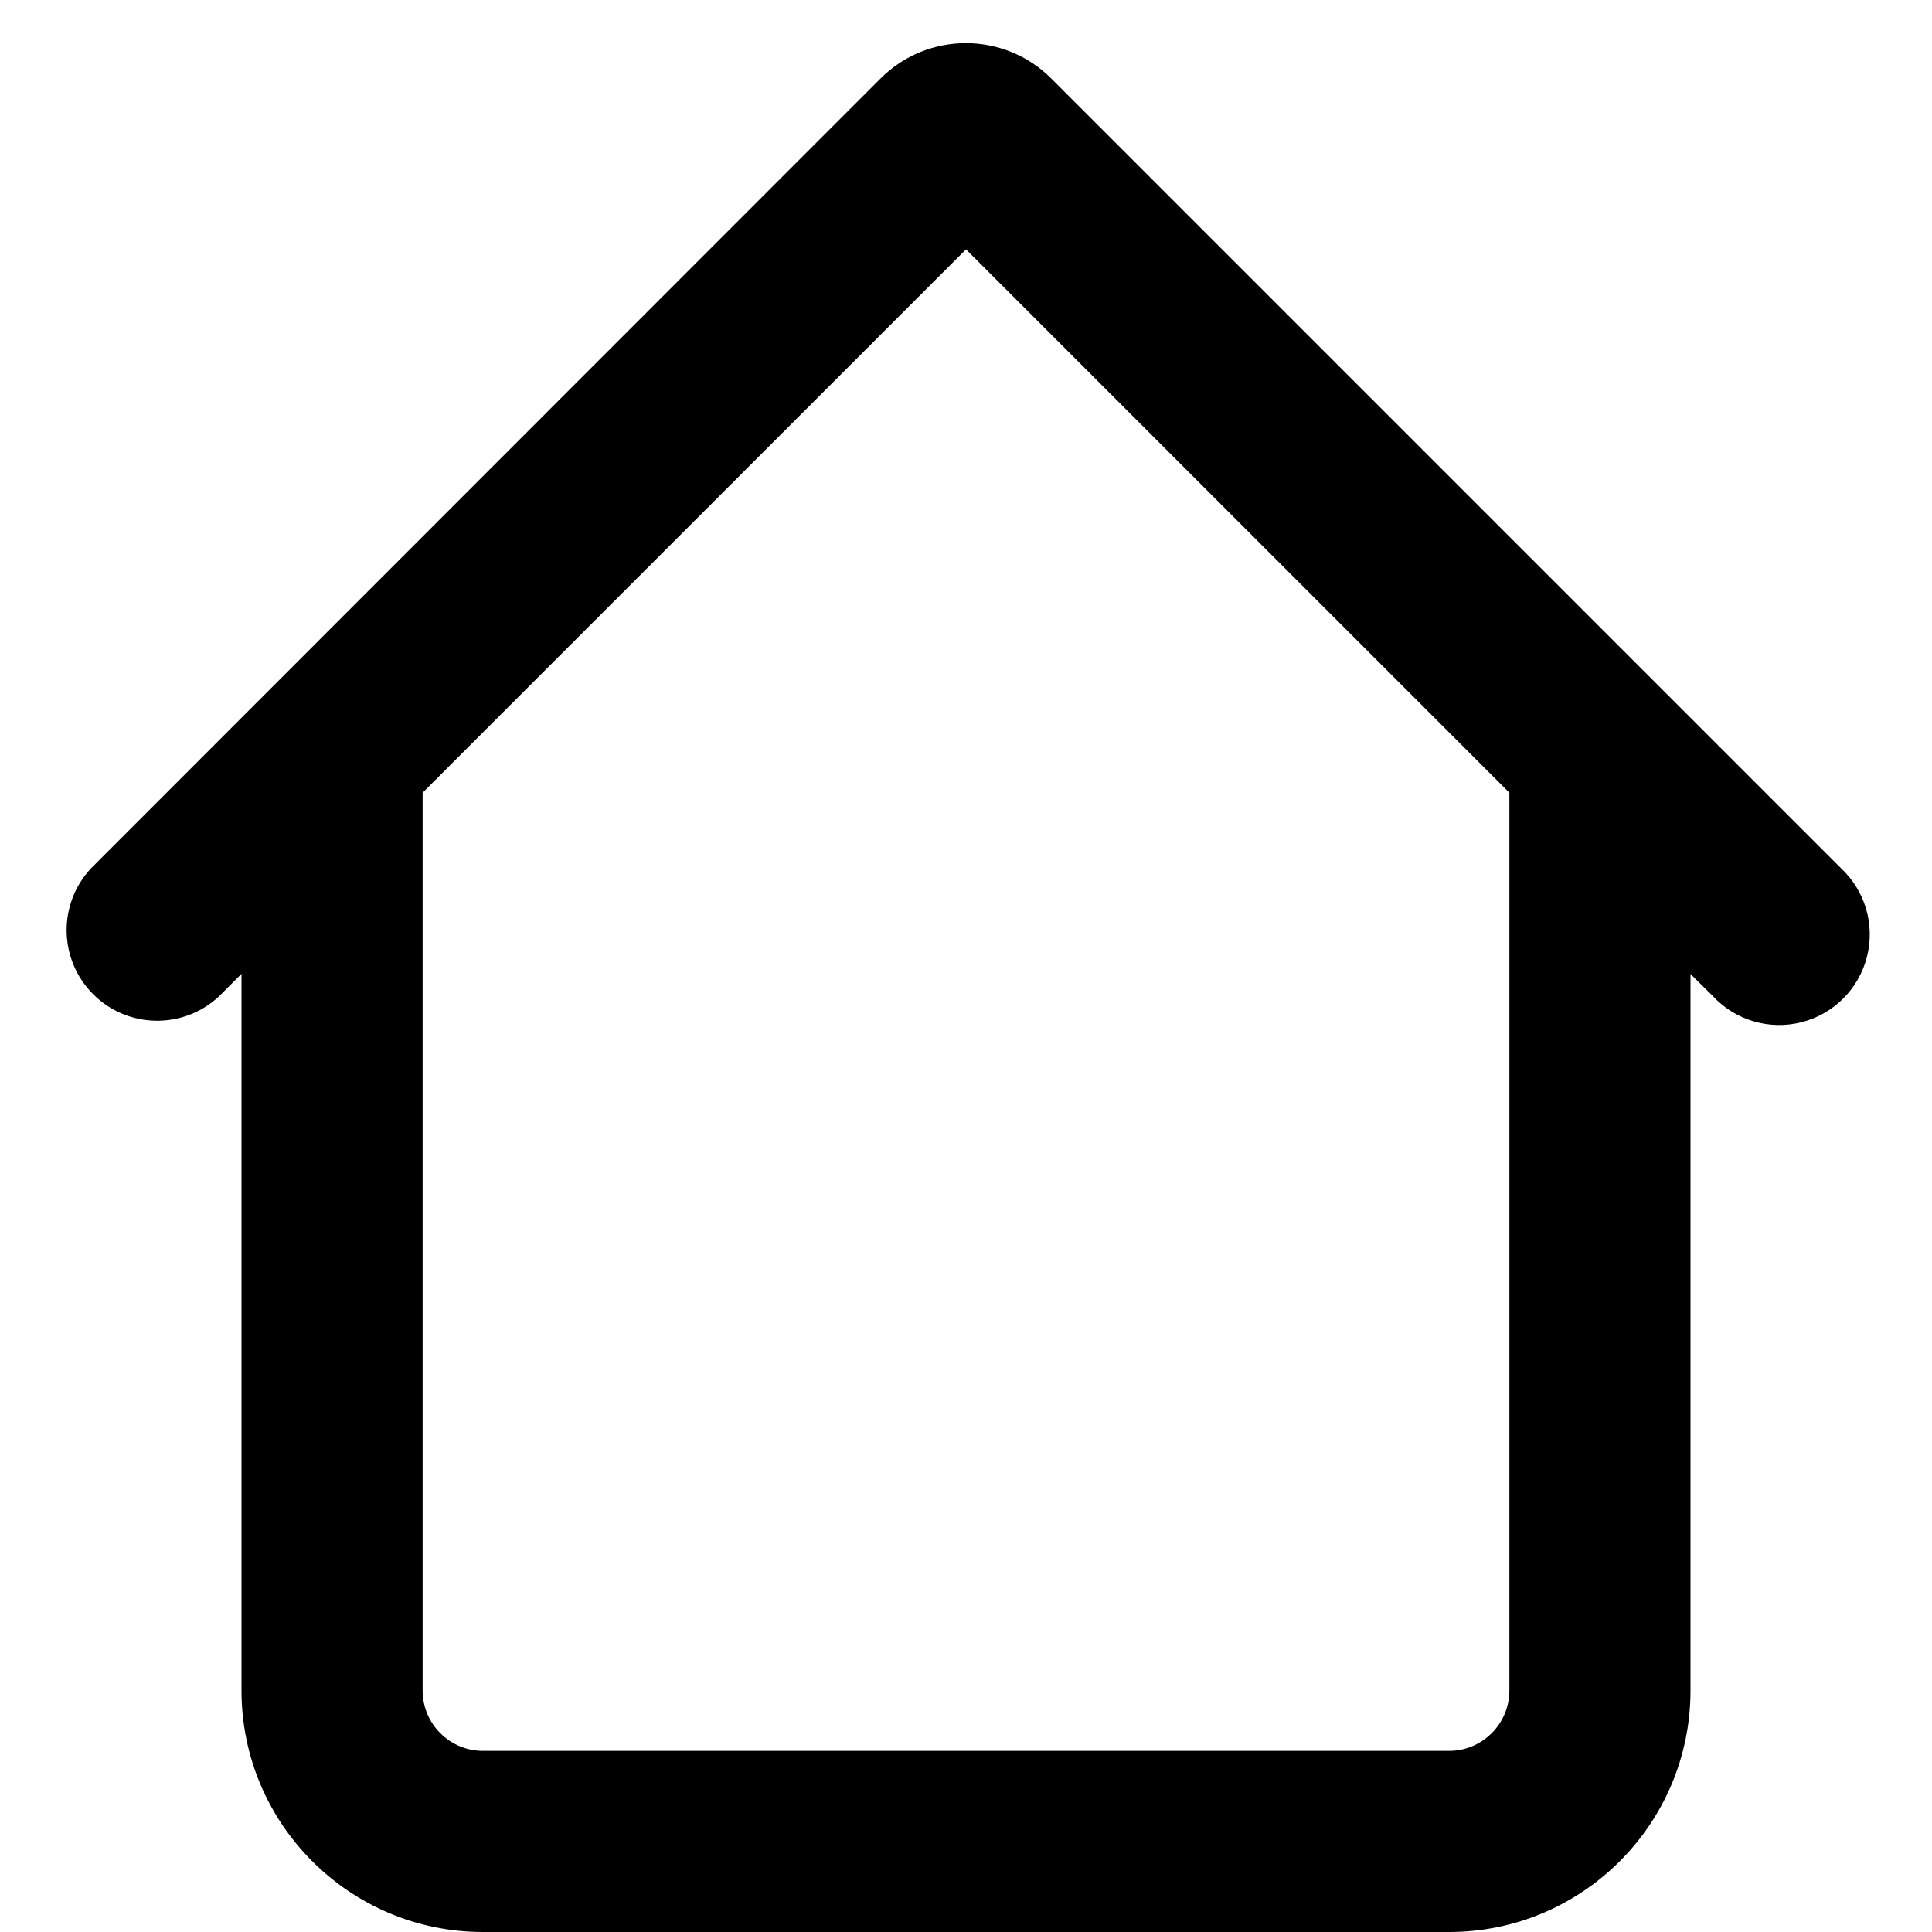
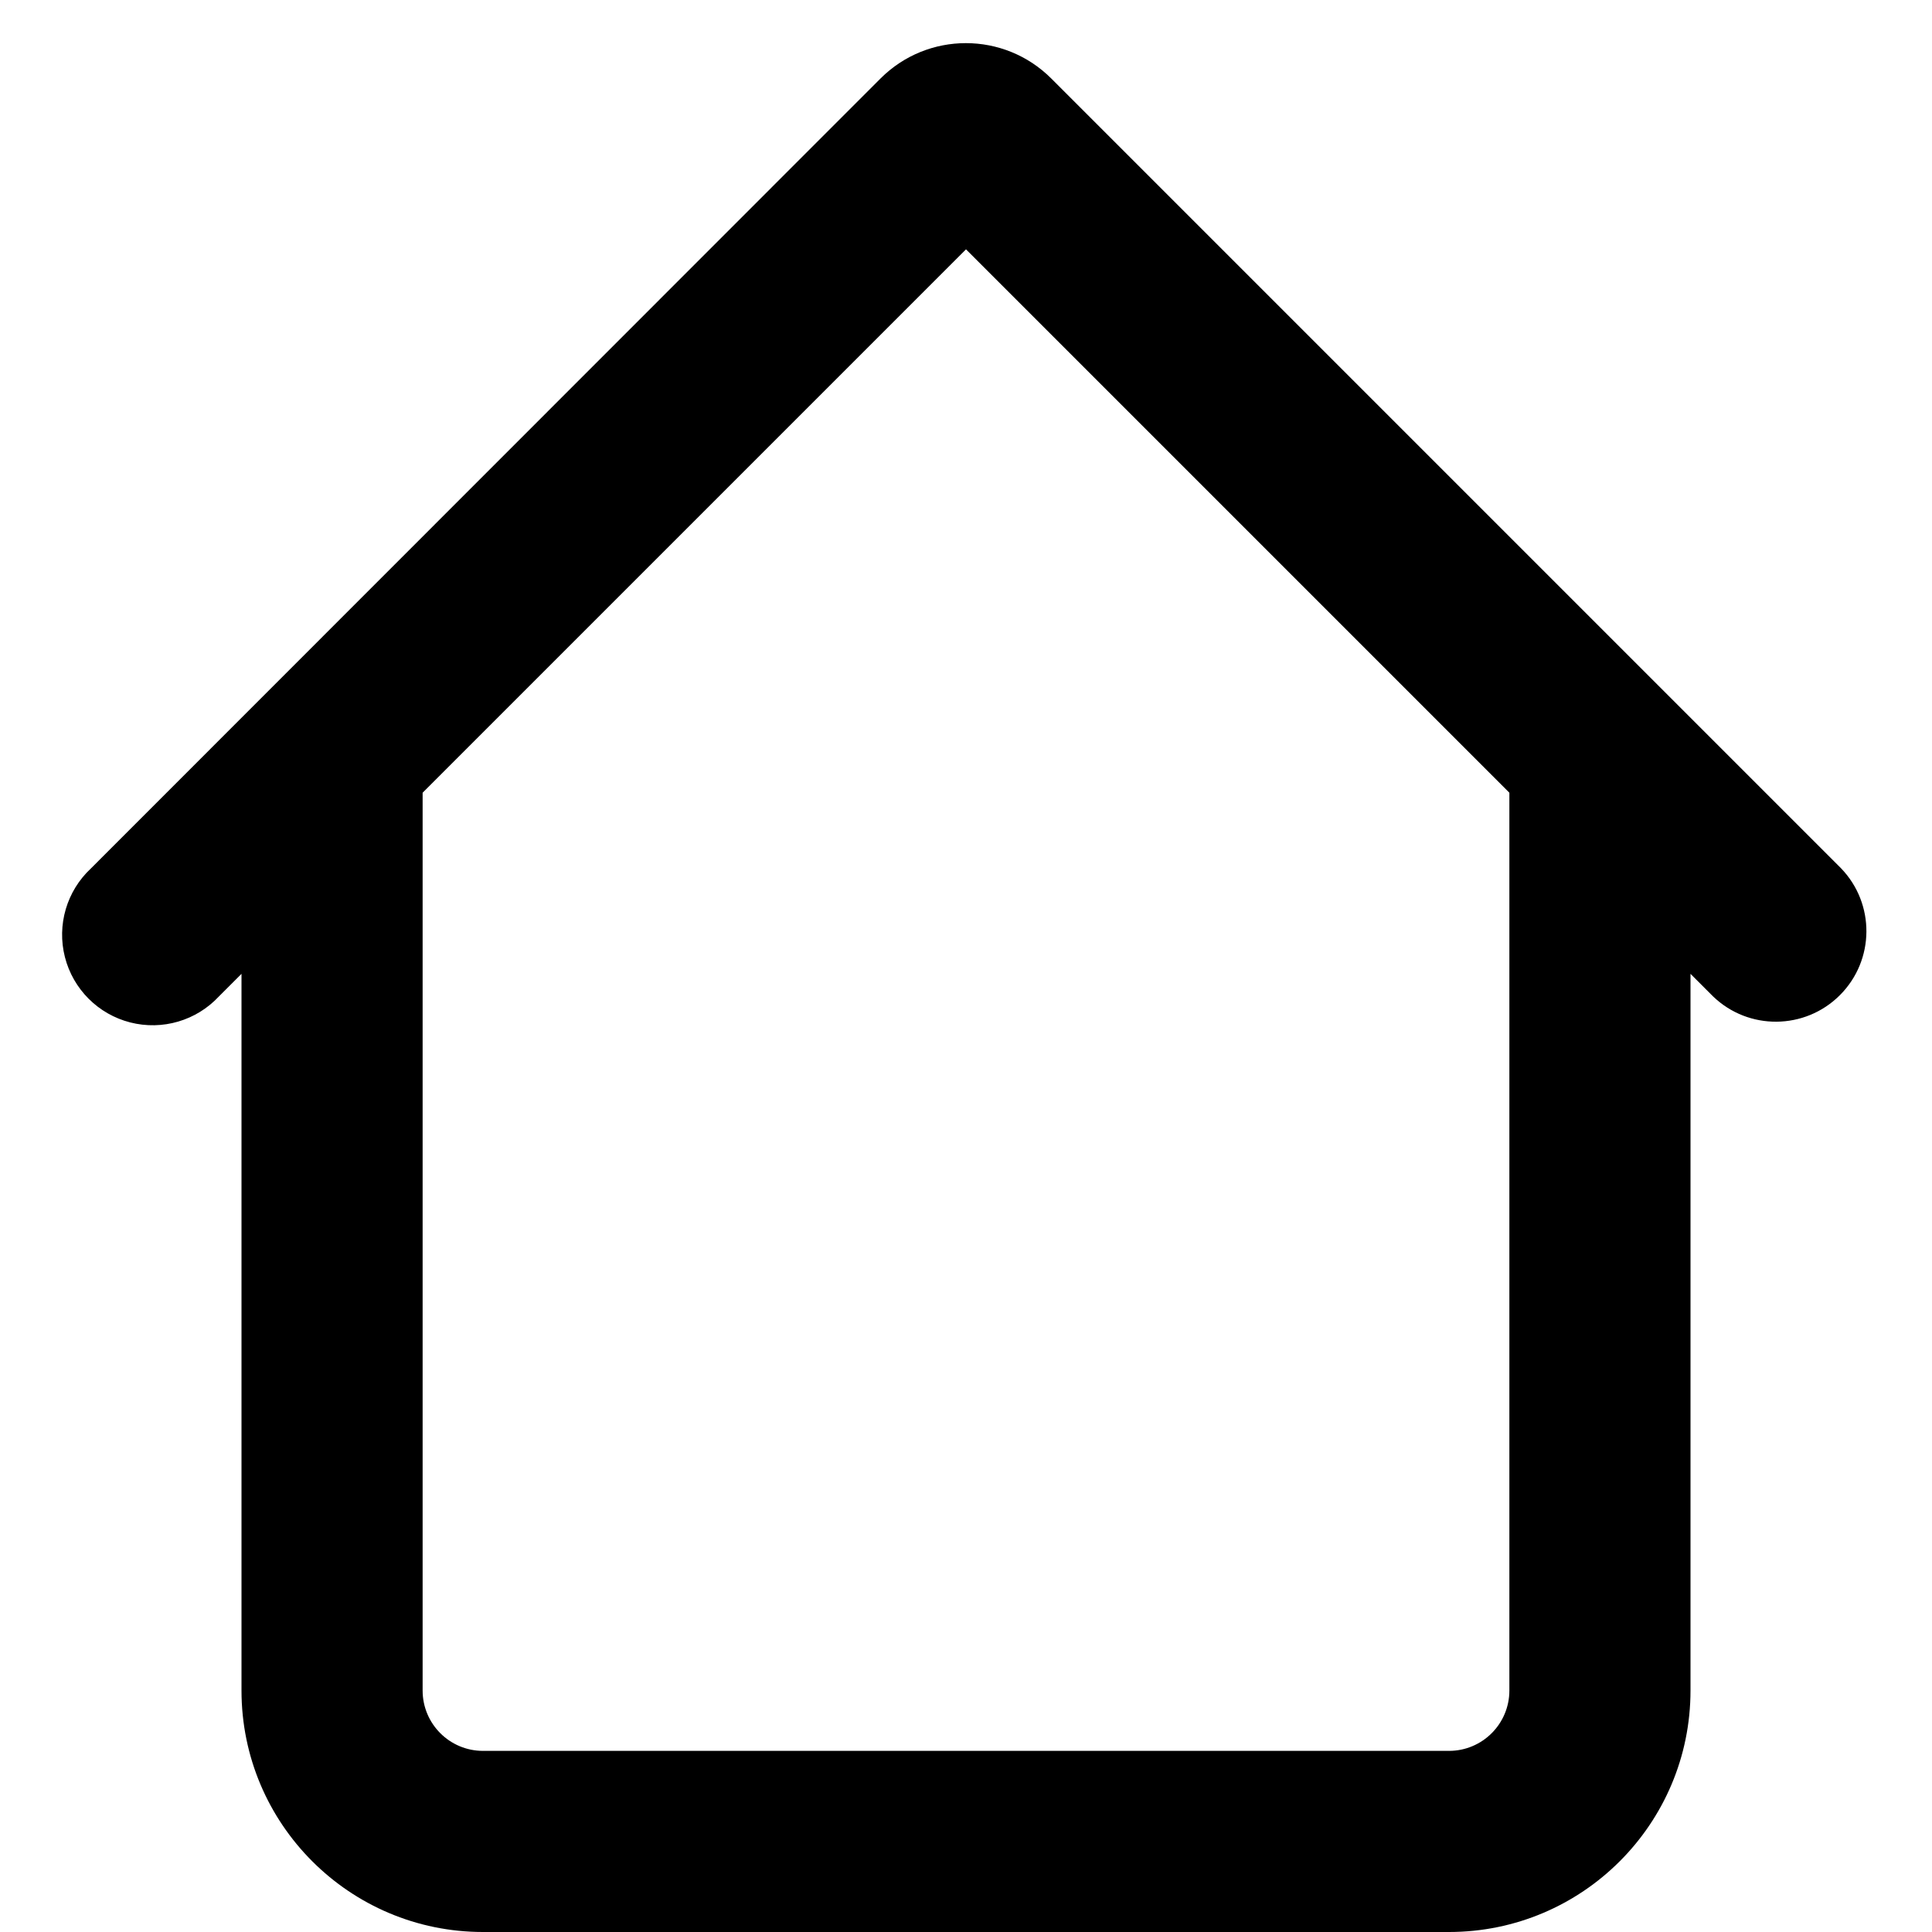
<svg xmlns="http://www.w3.org/2000/svg" viewBox="0 0 16 16" fill="currentColor">
-   <path fill-rule="evenodd" d="M1.813 8.252a.75.75 0 0 1-1.06-1.06L7.292.65a1 1 0 0 1 1.414 0l6.54 6.54a.75.75 0 1 1-1.06 1.06L14 8.066V14a2 2 0 0 1-2 2H4a2 2 0 0 1-2-2V8.065l-.187.187zM3.5 6.565V14a.5.5 0 0 0 .5.5h8a.5.5 0 0 0 .5-.5V6.565L8 2.065l-4.5 4.5z" />
+   <path fill-rule="evenodd" d="M1.813 8.252a.75.75 0 1 1-1.06-1.06L7.292.65a1 1 0 0 1 1.414 0l6.54 6.54a.75.75 0 0 1-1.06 1.061L14 8.065V14a2 2 0 0 1-2 2H4a2 2 0 0 1-2-2V8.065l-.187.187zM3.5 6.565V14a.5.5 0 0 0 .5.5h8a.5.5 0 0 0 .5-.5V6.565L8 2.065l-4.5 4.5z" />
</svg>
